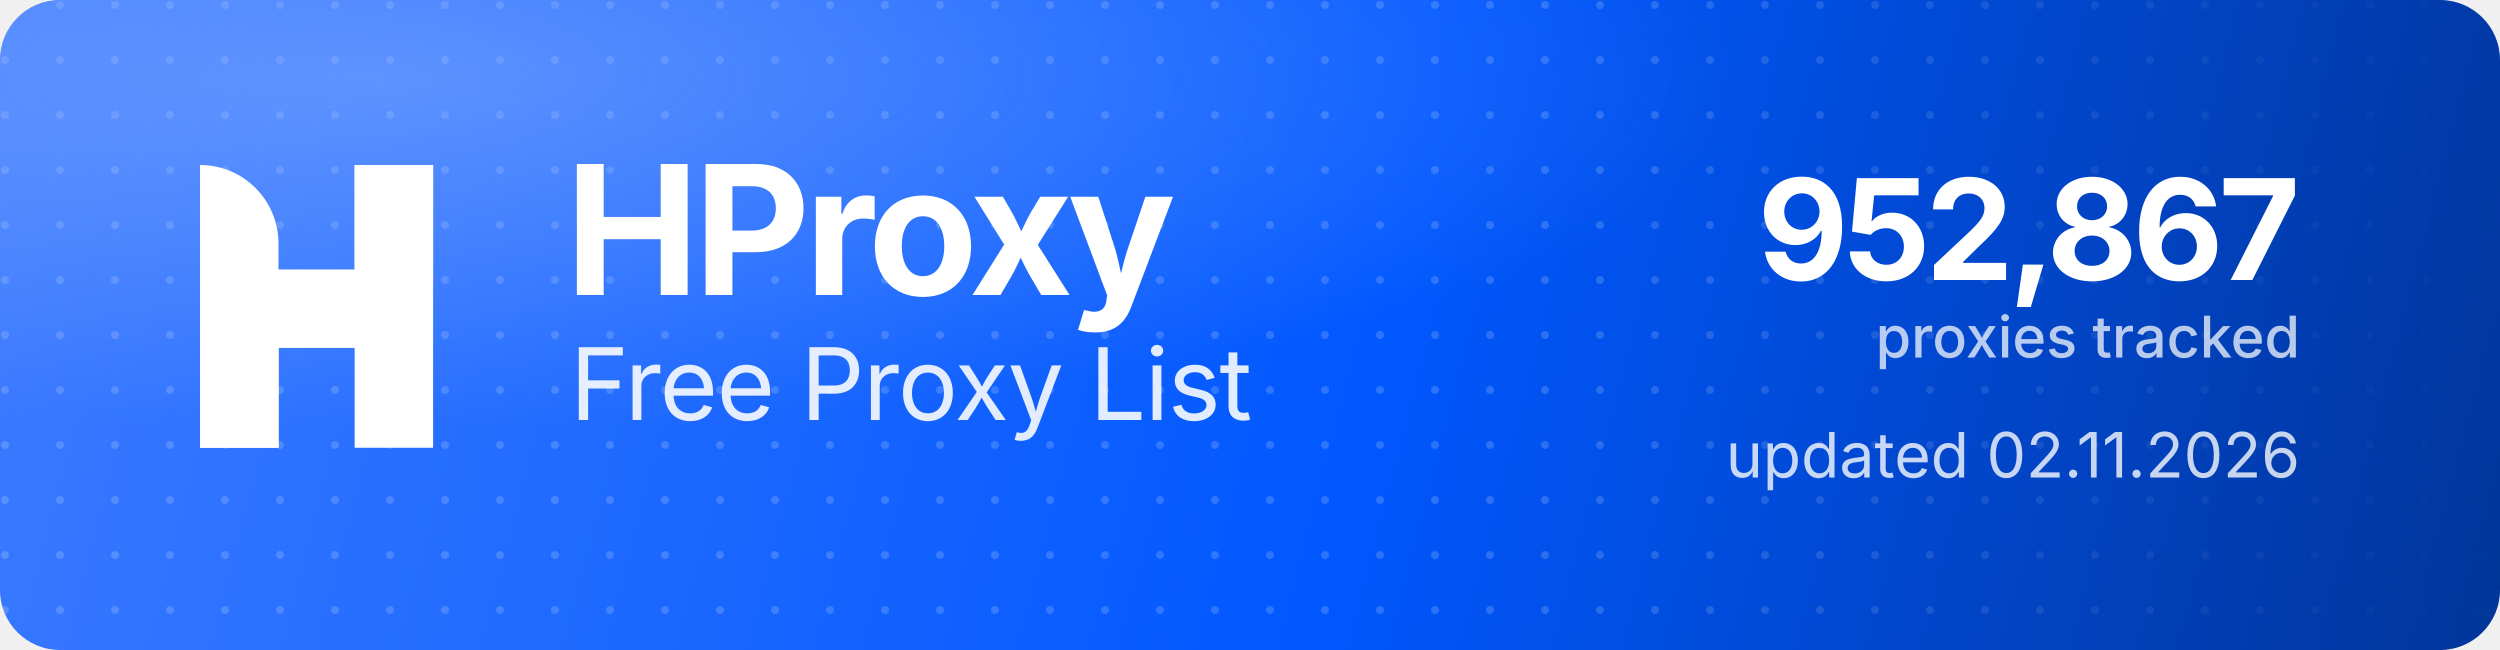
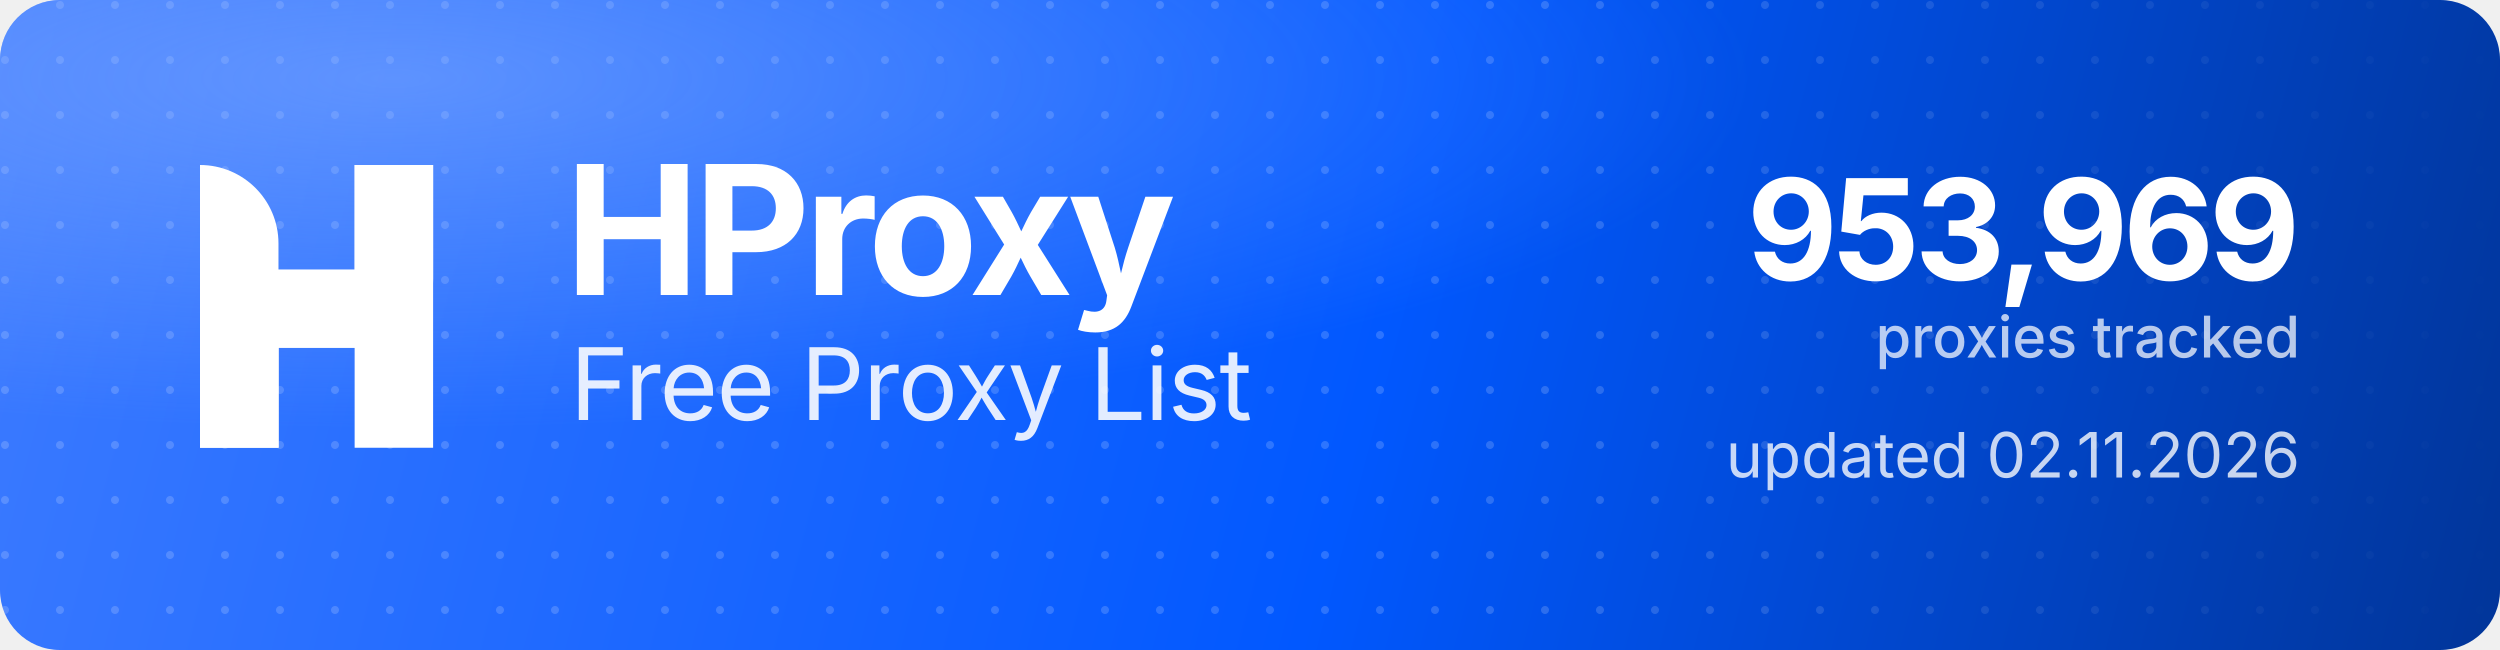
<svg xmlns="http://www.w3.org/2000/svg" width="1000" height="260" viewBox="0 0 1000 260" role="img" aria-label="HProxy Free Proxy List">
  <defs>
    <linearGradient id="hp-bg" x1="0" y1="0" x2="1000" y2="260" gradientUnits="userSpaceOnUse">
      <stop offset="0" stop-color="#3D7BFF" />
      <stop offset="0.55" stop-color="#0158FF" />
      <stop offset="1" stop-color="#013599" />
    </linearGradient>
    <radialGradient id="hp-glow" cx="0.16" cy="0.12" r="0.9">
      <stop offset="0" stop-color="#8FB4FF" stop-opacity="0.5" />
      <stop offset="0.6" stop-color="#8FB4FF" stop-opacity="0" />
    </radialGradient>
    <pattern id="hp-dots" width="22" height="22" patternUnits="userSpaceOnUse">
      <circle cx="2" cy="2" r="1.6" fill="#FFFFFF" fill-opacity="0.17" />
    </pattern>
    <linearGradient id="hp-dot-fade" x1="0" y1="0" x2="1000" y2="0" gradientUnits="userSpaceOnUse">
      <stop offset="0" stop-color="#FFFFFF" stop-opacity="1" />
      <stop offset="0.62" stop-color="#FFFFFF" stop-opacity="1" />
      <stop offset="1" stop-color="#FFFFFF" stop-opacity="0" />
    </linearGradient>
    <mask id="hp-dot-mask">
      <rect width="1000" height="260" fill="url(#hp-dot-fade)" />
    </mask>
  </defs>
  <rect width="1000" height="260" rx="24" fill="url(#hp-bg)" />
  <rect width="1000" height="260" rx="24" fill="url(#hp-dots)" mask="url(#hp-dot-mask)" />
  <rect width="1000" height="260" rx="24" fill="url(#hp-glow)" />
  <g transform="translate(80,66) scale(4.35)" fill="#FFFFFF">
    <path d="M0 0V0C3.985 0 7.216 3.231 7.216 7.216V26H0V0Z" />
    <rect x="14.219" width="7.216" height="26" />
    <path d="M7.235 26H0V15.971C0 12.455 2.851 9.604 6.367 9.604H14.22V0H21.437V10.453C21.437 13.97 18.586 16.82 15.069 16.82H7.235V26Z" />
  </g>
  <text x="226" y="118" font-family="'Geist','Inter','Segoe UI',system-ui,-apple-system,Helvetica,Arial,sans-serif" font-size="72" font-weight="700" letter-spacing="-2.3" fill="#FFFFFF">HProxy</text>
  <text x="228" y="168" font-family="'Geist','Inter','Segoe UI',system-ui,-apple-system,Helvetica,Arial,sans-serif" font-size="40" font-weight="400" letter-spacing="-0.5" fill="#FFFFFF" fill-opacity="0.88">Free Proxy List</text>
-   <text x="920" y="112" text-anchor="end" font-family="'Geist','Inter','Segoe UI',system-ui,-apple-system,Helvetica,Arial,sans-serif" font-size="56" font-weight="700" letter-spacing="-2" fill="#FFFFFF">952,867</text>
+   <text x="920" y="112" text-anchor="end" font-family="'Geist','Inter','Segoe UI',system-ui,-apple-system,Helvetica,Arial,sans-serif" font-size="56" font-weight="700" letter-spacing="-2" fill="#FFFFFF">953,969</text>
  <text x="920" y="143" text-anchor="end" font-family="'Geist','Inter','Segoe UI',system-ui,-apple-system,Helvetica,Arial,sans-serif" font-size="23" font-weight="500" fill="#FFFFFF" fill-opacity="0.72">proxies tracked</text>
  <text x="920" y="191" text-anchor="end" font-family="'Geist','Inter','Segoe UI',system-ui,-apple-system,Helvetica,Arial,sans-serif" font-size="25" font-weight="400" fill="#FFFFFF" fill-opacity="0.78">updated 02.11.2026</text>
</svg>
